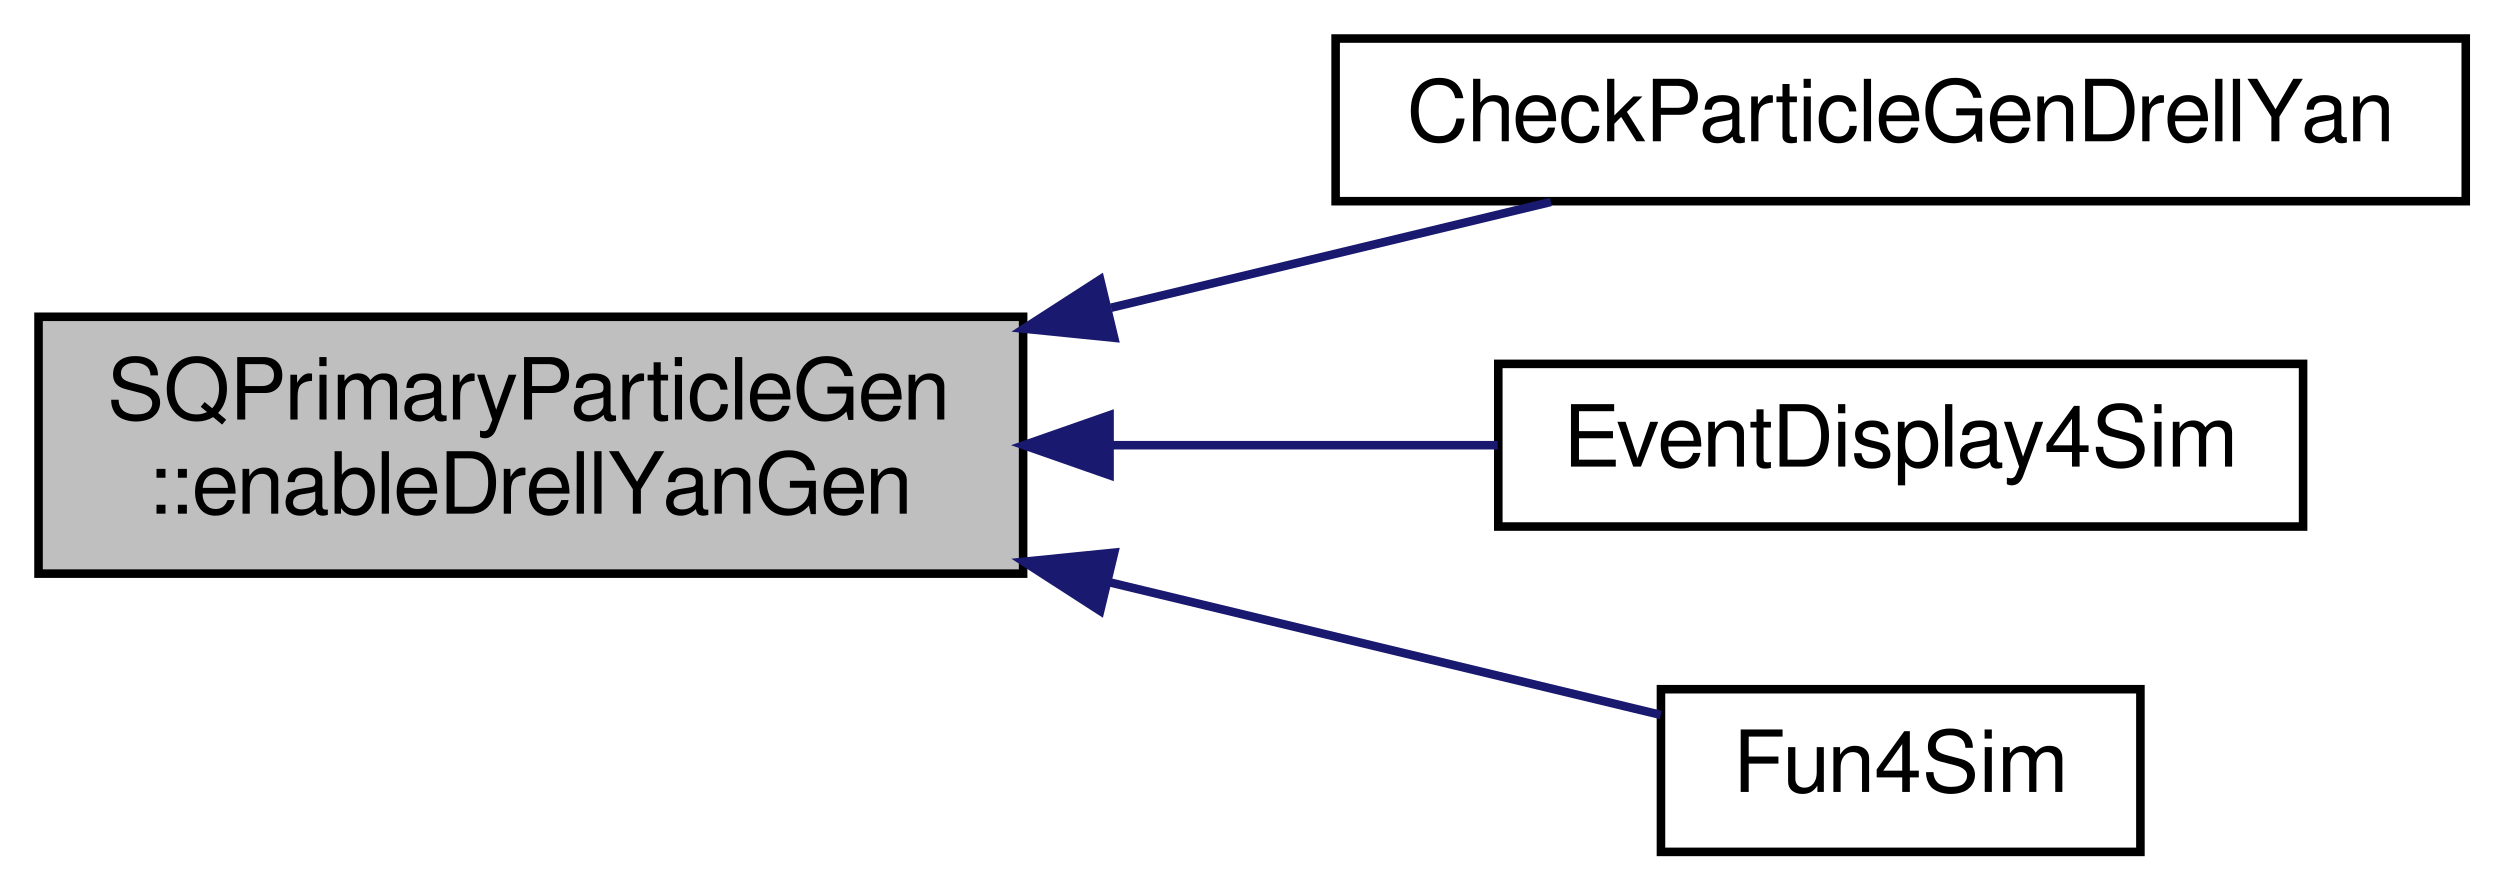
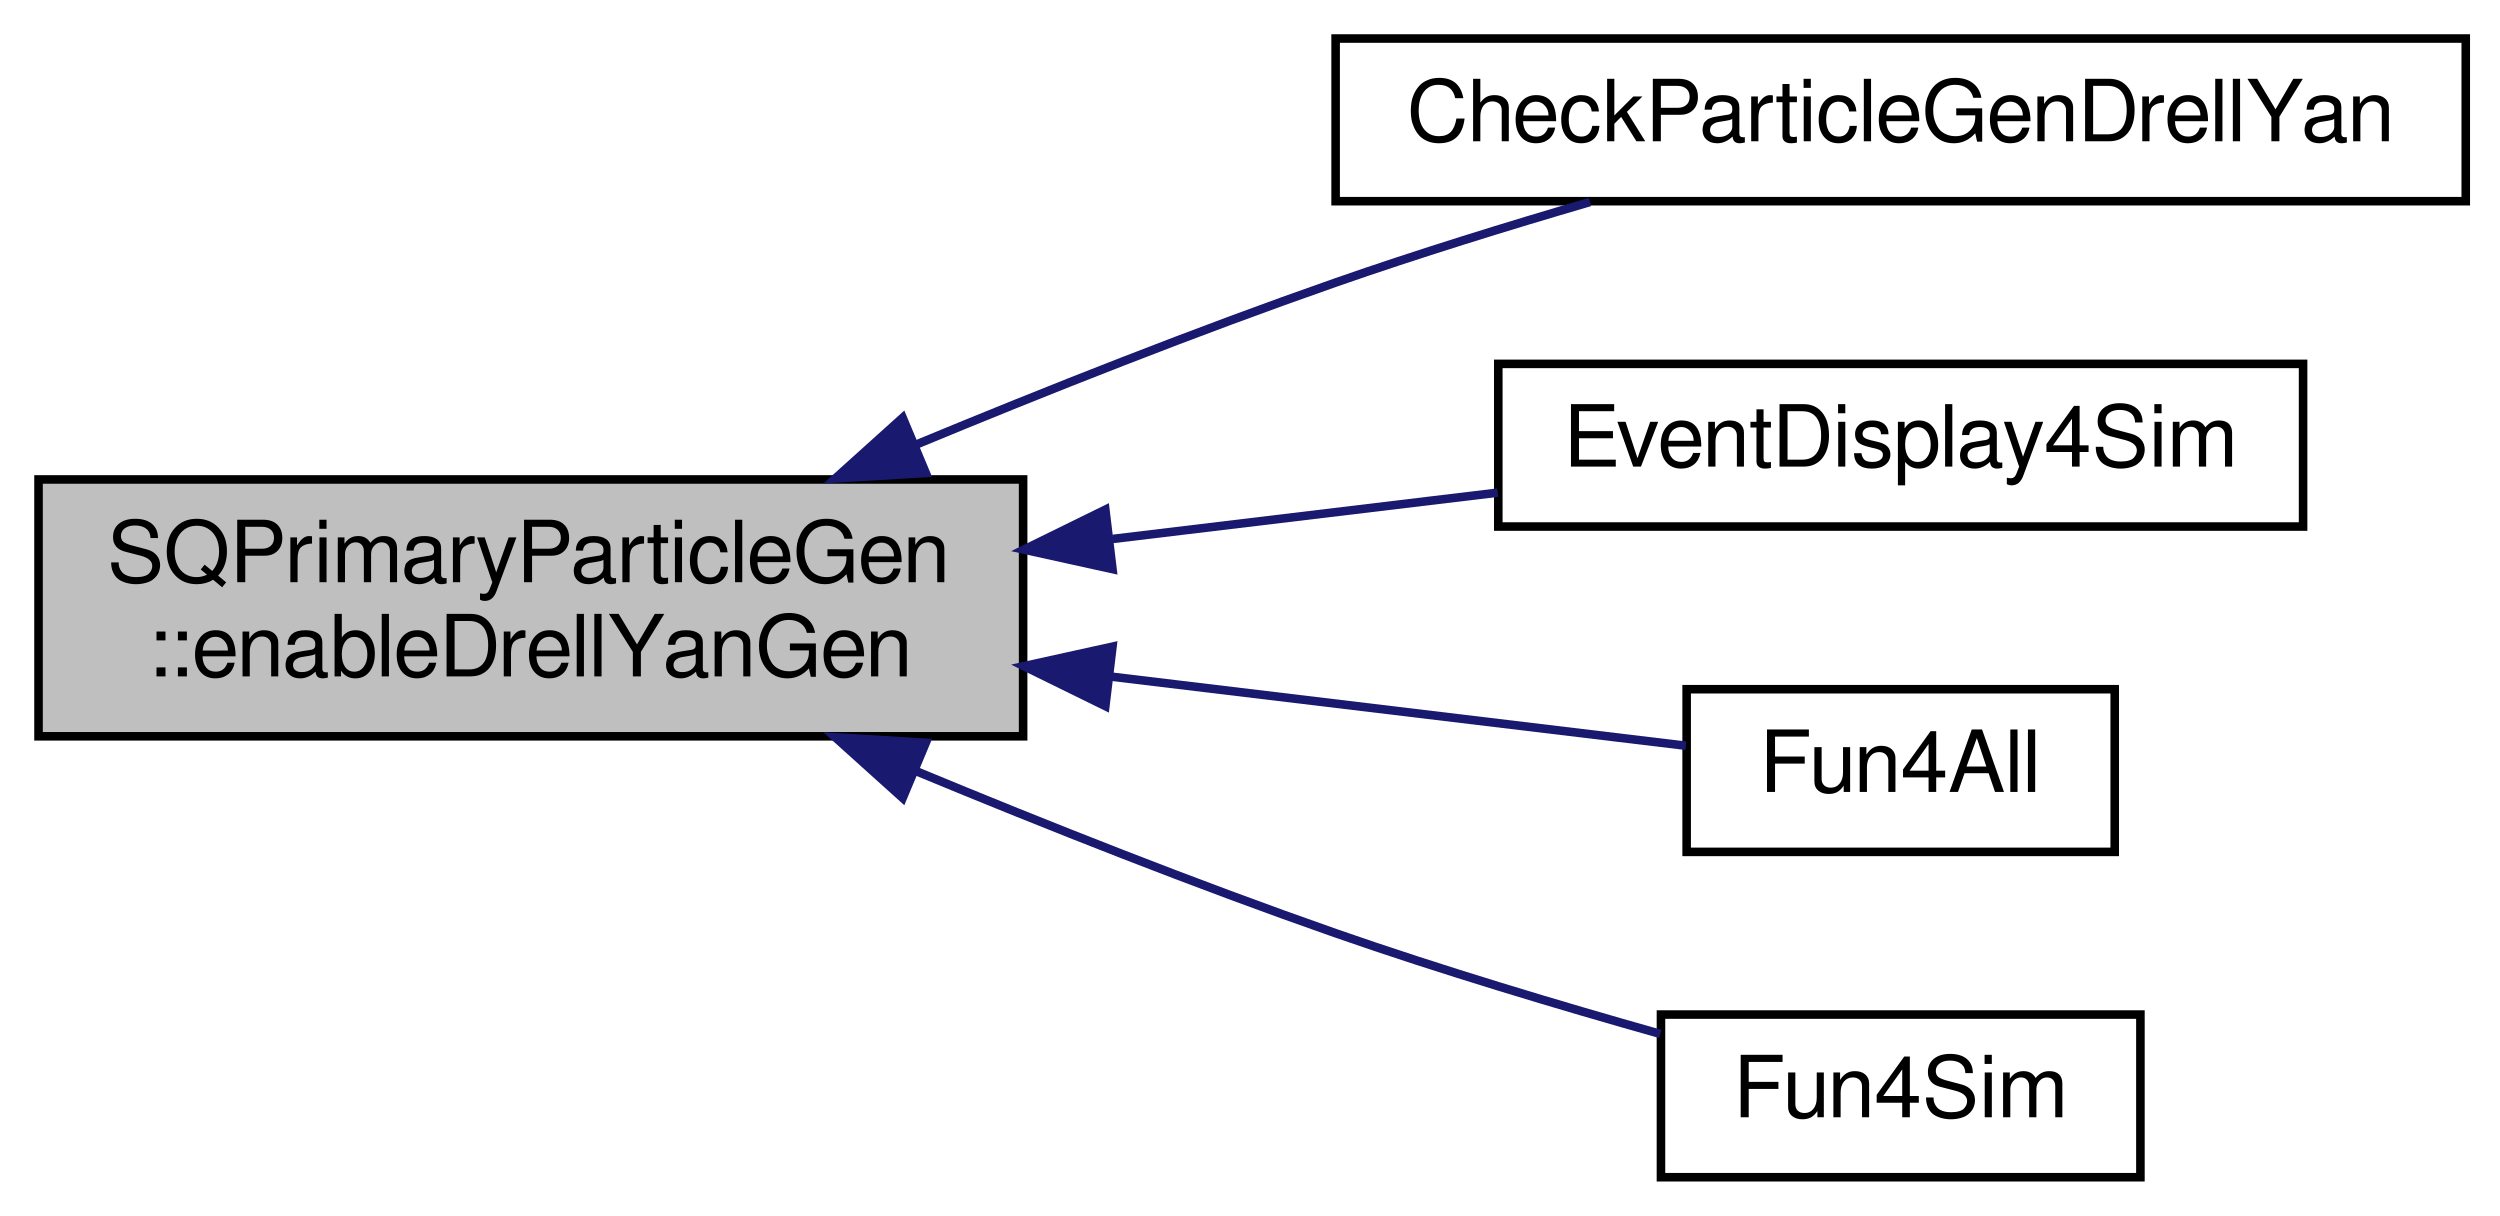
- <svg xmlns="http://www.w3.org/2000/svg" xmlns:xlink="http://www.w3.org/1999/xlink" width="292pt" height="104pt" viewBox="0.00 0.00 292.00 104.00">
-   <g id="graph0" class="graph" transform="scale(1 1) rotate(0) translate(4 100)">
+ <svg xmlns="http://www.w3.org/2000/svg" xmlns:xlink="http://www.w3.org/1999/xlink" width="292pt" height="142pt" viewBox="0.00 0.00 292.00 142.00">
+   <g id="graph0" class="graph" transform="scale(1 1) rotate(0) translate(4 138)">
    <g id="node1" class="node">
-       <polygon fill="#bfbfbf" stroke="black" points="0.5,-33 0.5,-63 115.5,-63 115.5,-33 0.5,-33" />
-       <text text-anchor="start" x="8.5" y="-51" font-family="FreeSans" font-size="10.00">SQPrimaryParticleGen</text>
-       <text text-anchor="middle" x="58" y="-40" font-family="FreeSans" font-size="10.00">::enableDrellYanGen</text>
+       <polygon fill="#bfbfbf" stroke="black" points="0.5,-52 0.5,-82 115.5,-82 115.5,-52 0.5,-52" />
+       <text text-anchor="start" x="8.5" y="-70" font-family="FreeSans" font-size="10.00">SQPrimaryParticleGen</text>
+       <text text-anchor="middle" x="58" y="-59" font-family="FreeSans" font-size="10.00">::enableDrellYanGen</text>
    </g>
    <g id="node2" class="node">
      <g id="a_node2">
        <a xlink:href="../../d9/df0/CheckParticleGenDrellYan_8C.html#a888720da32b32c4b5ef1509e03e58b94" target="_top" xlink:title="Macro to check the cross-section value of D-Y computed by SQPrimaryParticleGen. ">
-           <polygon fill="none" stroke="black" points="152,-76.5 152,-95.5 284,-95.5 284,-76.5 152,-76.5" />
-           <text text-anchor="middle" x="218" y="-83.5" font-family="FreeSans" font-size="10.00">CheckParticleGenDrellYan</text>
+           <polygon fill="none" stroke="black" points="152,-114.5 152,-133.5 284,-133.5 284,-114.5 152,-114.5" />
+           <text text-anchor="middle" x="218" y="-121.5" font-family="FreeSans" font-size="10.00">CheckParticleGenDrellYan</text>
        </a>
      </g>
    </g>
    <g id="edge1" class="edge">
-       <path fill="none" stroke="midnightblue" d="M125.767,-64.058C143.25,-68.263 161.551,-72.664 177.135,-76.412" />
-       <polygon fill="midnightblue" stroke="midnightblue" points="126.137,-60.547 115.595,-61.611 124.5,-67.353 126.137,-60.547" />
+       <path fill="none" stroke="midnightblue" d="M102.852,-86.008C118.259,-92.395 135.774,-99.331 152,-105 161.545,-108.335 172.013,-111.574 181.706,-114.404" />
+       <polygon fill="midnightblue" stroke="midnightblue" points="104.137,-82.752 93.561,-82.118 101.434,-89.209 104.137,-82.752" />
    </g>
    <g id="node3" class="node">
      <g id="a_node3">
        <a xlink:href="../../d1/dd6/EventDisplay4Sim_8C.html#af86696dcebf4f8619d2417d0865bbf66" target="_top" xlink:title="EventDisplay4Sim">
-           <polygon fill="none" stroke="black" points="171,-38.5 171,-57.5 265,-57.5 265,-38.5 171,-38.5" />
-           <text text-anchor="middle" x="218" y="-45.5" font-family="FreeSans" font-size="10.00">EventDisplay4Sim</text>
+           <polygon fill="none" stroke="black" points="171,-76.5 171,-95.5 265,-95.5 265,-76.5 171,-76.5" />
+           <text text-anchor="middle" x="218" y="-83.5" font-family="FreeSans" font-size="10.00">EventDisplay4Sim</text>
        </a>
      </g>
    </g>
    <g id="edge2" class="edge">
-       <path fill="none" stroke="midnightblue" d="M125.959,-48C141.11,-48 156.865,-48 170.926,-48" />
-       <polygon fill="midnightblue" stroke="midnightblue" points="125.595,-44.5 115.595,-48 125.595,-51.5 125.595,-44.5" />
+       <path fill="none" stroke="midnightblue" d="M125.959,-75.052C141.11,-76.874 156.865,-78.769 170.926,-80.459" />
+       <polygon fill="midnightblue" stroke="midnightblue" points="125.942,-71.525 115.595,-73.806 125.106,-78.475 125.942,-71.525" />
    </g>
    <g id="node4" class="node">
      <g id="a_node4">
+         <a xlink:href="../../da/da8/GenRoadset_2macro__gen__signal_2Fun4All_8C.html#aad65c1a75e1e47d34a5ed49e0004522d" target="_top" xlink:title="Fun4All">
+           <polygon fill="none" stroke="black" points="193,-38.5 193,-57.5 243,-57.5 243,-38.5 193,-38.5" />
+           <text text-anchor="middle" x="218" y="-45.5" font-family="FreeSans" font-size="10.00">Fun4All</text>
+         </a>
+       </g>
+     </g>
+     <g id="edge3" class="edge">
+       <path fill="none" stroke="midnightblue" d="M125.703,-58.979C149.569,-56.109 174.97,-53.054 192.904,-50.898" />
+       <polygon fill="midnightblue" stroke="midnightblue" points="125.106,-55.525 115.595,-60.194 125.942,-62.475 125.106,-55.525" />
+     </g>
+     <g id="node5" class="node">
+       <g id="a_node5">
        <a xlink:href="../../db/d09/HitEmbedding_2macro__gen__signal_2Fun4Sim_8C.html#ac0b59872aecb7b9a9b7dc44b5a90e4c2" target="_top" xlink:title="Fun4Sim">
          <polygon fill="none" stroke="black" points="190,-0.5 190,-19.5 246,-19.5 246,-0.5 190,-0.5" />
          <text text-anchor="middle" x="218" y="-7.5" font-family="FreeSans" font-size="10.00">Fun4Sim</text>
        </a>
      </g>
    </g>
-     <g id="edge3" class="edge">
-       <path fill="none" stroke="midnightblue" d="M125.531,-31.999C148.174,-26.553 172.22,-20.77 189.972,-16.5" />
-       <polygon fill="midnightblue" stroke="midnightblue" points="124.5,-28.647 115.595,-34.389 126.137,-35.453 124.5,-28.647" />
+     <g id="edge4" class="edge">
+       <path fill="none" stroke="midnightblue" d="M102.852,-47.992C118.259,-41.605 135.774,-34.669 152,-29 164.32,-24.695 178.176,-20.552 189.921,-17.238" />
+       <polygon fill="midnightblue" stroke="midnightblue" points="101.434,-44.791 93.561,-51.882 104.137,-51.248 101.434,-44.791" />
    </g>
  </g>
</svg>
